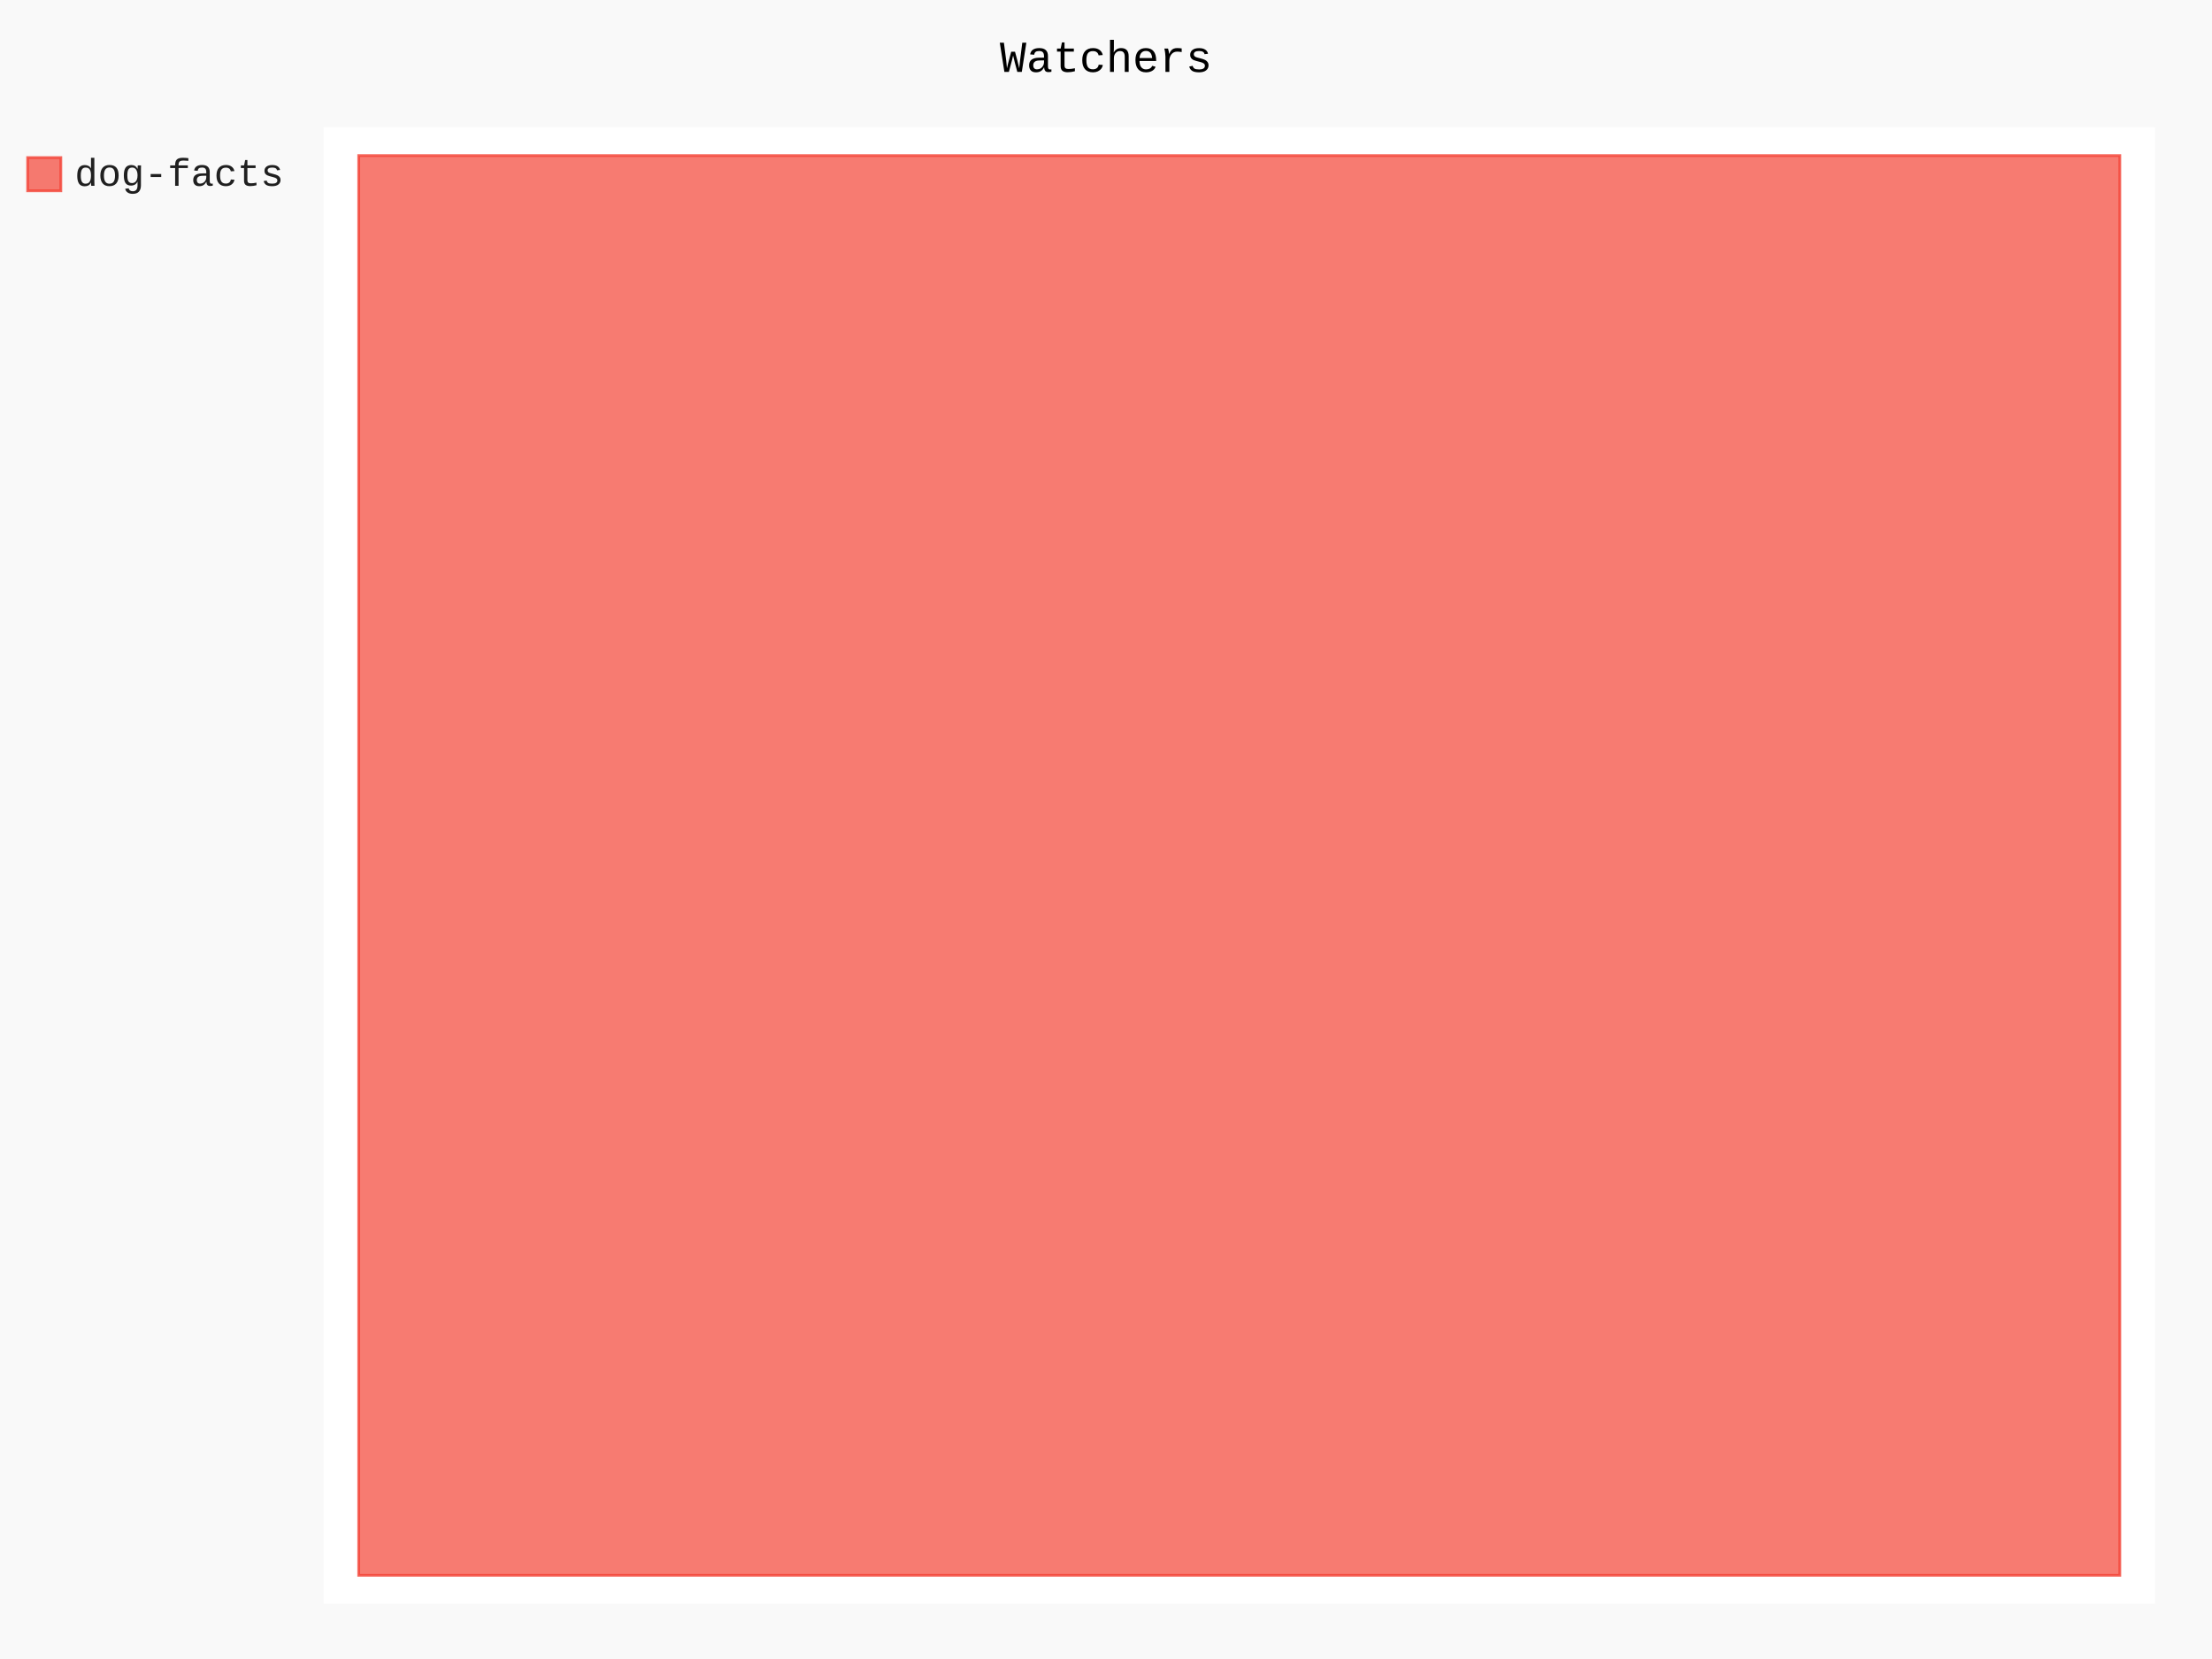
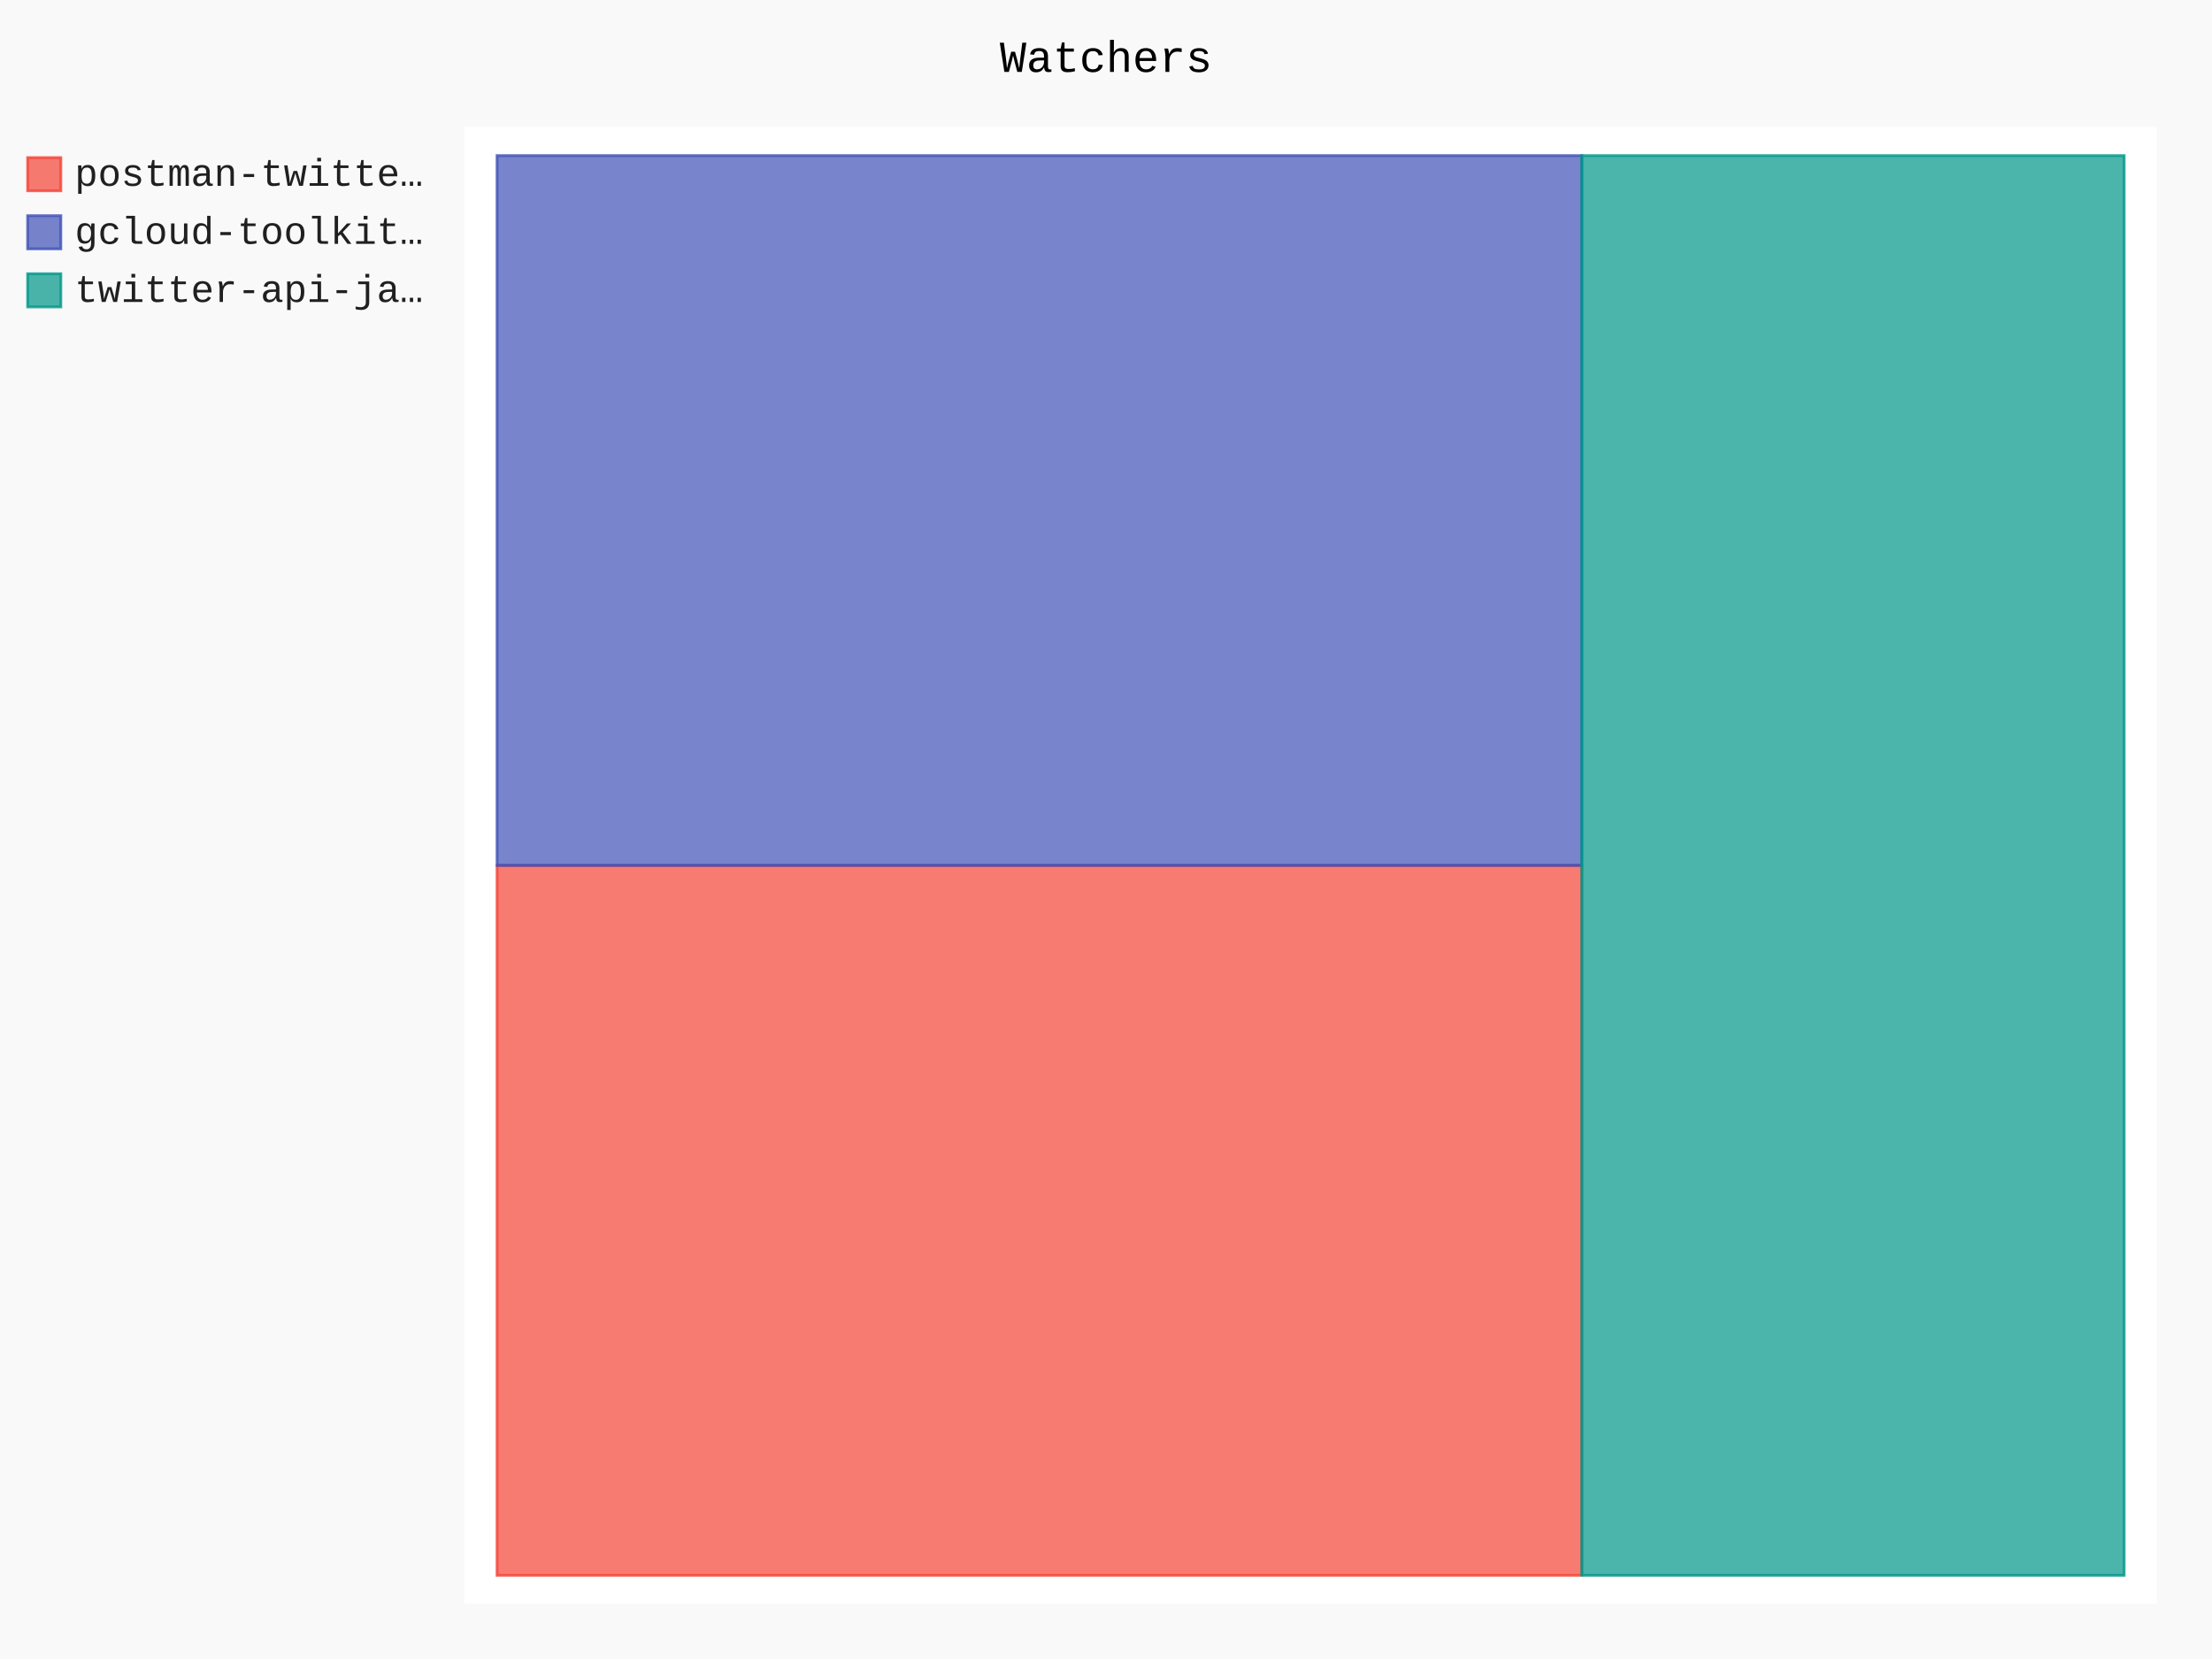
- <svg xmlns="http://www.w3.org/2000/svg" id="chart-ea6ab984-38a7-42e5-ba82-275b69c44c23" class="pygal-chart" viewBox="0 0 800 600">
+ <svg xmlns="http://www.w3.org/2000/svg" id="chart-e2102144-1490-4f29-8963-b6b63339ad5b" class="pygal-chart" viewBox="0 0 800 600">
  <defs>
-     <style type="text/css">#chart-ea6ab984-38a7-42e5-ba82-275b69c44c23{-webkit-user-select:none;-webkit-font-smoothing:antialiased;font-family:Consolas,"Liberation Mono",Menlo,Courier,monospace}#chart-ea6ab984-38a7-42e5-ba82-275b69c44c23 .title{font-family:Consolas,"Liberation Mono",Menlo,Courier,monospace;font-size:16px}#chart-ea6ab984-38a7-42e5-ba82-275b69c44c23 .legends .legend text{font-family:Consolas,"Liberation Mono",Menlo,Courier,monospace;font-size:14px}#chart-ea6ab984-38a7-42e5-ba82-275b69c44c23 .axis text{font-family:Consolas,"Liberation Mono",Menlo,Courier,monospace;font-size:10px}#chart-ea6ab984-38a7-42e5-ba82-275b69c44c23 .axis text.major{font-family:Consolas,"Liberation Mono",Menlo,Courier,monospace;font-size:10px}#chart-ea6ab984-38a7-42e5-ba82-275b69c44c23 .text-overlay text.value{font-family:Consolas,"Liberation Mono",Menlo,Courier,monospace;font-size:16px}#chart-ea6ab984-38a7-42e5-ba82-275b69c44c23 .text-overlay text.label{font-family:Consolas,"Liberation Mono",Menlo,Courier,monospace;font-size:10px}#chart-ea6ab984-38a7-42e5-ba82-275b69c44c23 .tooltip{font-family:Consolas,"Liberation Mono",Menlo,Courier,monospace;font-size:14px}#chart-ea6ab984-38a7-42e5-ba82-275b69c44c23 text.no_data{font-family:Consolas,"Liberation Mono",Menlo,Courier,monospace;font-size:64px}
- #chart-ea6ab984-38a7-42e5-ba82-275b69c44c23{background-color:rgba(249,249,249,1)}#chart-ea6ab984-38a7-42e5-ba82-275b69c44c23 path,#chart-ea6ab984-38a7-42e5-ba82-275b69c44c23 line,#chart-ea6ab984-38a7-42e5-ba82-275b69c44c23 rect,#chart-ea6ab984-38a7-42e5-ba82-275b69c44c23 circle{-webkit-transition:150ms;-moz-transition:150ms;transition:150ms}#chart-ea6ab984-38a7-42e5-ba82-275b69c44c23 .graph &gt; .background{fill:rgba(249,249,249,1)}#chart-ea6ab984-38a7-42e5-ba82-275b69c44c23 .plot &gt; .background{fill:rgba(255,255,255,1)}#chart-ea6ab984-38a7-42e5-ba82-275b69c44c23 .graph{fill:rgba(0,0,0,.87)}#chart-ea6ab984-38a7-42e5-ba82-275b69c44c23 text.no_data{fill:rgba(0,0,0,1)}#chart-ea6ab984-38a7-42e5-ba82-275b69c44c23 .title{fill:rgba(0,0,0,1)}#chart-ea6ab984-38a7-42e5-ba82-275b69c44c23 .legends .legend text{fill:rgba(0,0,0,.87)}#chart-ea6ab984-38a7-42e5-ba82-275b69c44c23 .legends .legend:hover text{fill:rgba(0,0,0,1)}#chart-ea6ab984-38a7-42e5-ba82-275b69c44c23 .axis .line{stroke:rgba(0,0,0,1)}#chart-ea6ab984-38a7-42e5-ba82-275b69c44c23 .axis .guide.line{stroke:rgba(0,0,0,.54)}#chart-ea6ab984-38a7-42e5-ba82-275b69c44c23 .axis .major.line{stroke:rgba(0,0,0,.87)}#chart-ea6ab984-38a7-42e5-ba82-275b69c44c23 .axis text.major{fill:rgba(0,0,0,1)}#chart-ea6ab984-38a7-42e5-ba82-275b69c44c23 .axis.y .guides:hover .guide.line,#chart-ea6ab984-38a7-42e5-ba82-275b69c44c23 .line-graph .axis.x .guides:hover .guide.line,#chart-ea6ab984-38a7-42e5-ba82-275b69c44c23 .stackedline-graph .axis.x .guides:hover .guide.line,#chart-ea6ab984-38a7-42e5-ba82-275b69c44c23 .xy-graph .axis.x .guides:hover .guide.line{stroke:rgba(0,0,0,1)}#chart-ea6ab984-38a7-42e5-ba82-275b69c44c23 .axis .guides:hover text{fill:rgba(0,0,0,1)}#chart-ea6ab984-38a7-42e5-ba82-275b69c44c23 .reactive{fill-opacity:.7;stroke-opacity:.8;stroke-width:1}#chart-ea6ab984-38a7-42e5-ba82-275b69c44c23 .ci{stroke:rgba(0,0,0,.87)}#chart-ea6ab984-38a7-42e5-ba82-275b69c44c23 .reactive.active,#chart-ea6ab984-38a7-42e5-ba82-275b69c44c23 .active .reactive{fill-opacity:.8;stroke-opacity:.9;stroke-width:4}#chart-ea6ab984-38a7-42e5-ba82-275b69c44c23 .ci .reactive.active{stroke-width:1.5}#chart-ea6ab984-38a7-42e5-ba82-275b69c44c23 .series text{fill:rgba(0,0,0,1)}#chart-ea6ab984-38a7-42e5-ba82-275b69c44c23 .tooltip rect{fill:rgba(255,255,255,1);stroke:rgba(0,0,0,1);-webkit-transition:opacity 150ms;-moz-transition:opacity 150ms;transition:opacity 150ms}#chart-ea6ab984-38a7-42e5-ba82-275b69c44c23 .tooltip .label{fill:rgba(0,0,0,.87)}#chart-ea6ab984-38a7-42e5-ba82-275b69c44c23 .tooltip .label{fill:rgba(0,0,0,.87)}#chart-ea6ab984-38a7-42e5-ba82-275b69c44c23 .tooltip .legend{font-size:.8em;fill:rgba(0,0,0,.54)}#chart-ea6ab984-38a7-42e5-ba82-275b69c44c23 .tooltip .x_label{font-size:.6em;fill:rgba(0,0,0,1)}#chart-ea6ab984-38a7-42e5-ba82-275b69c44c23 .tooltip .xlink{font-size:.5em;text-decoration:underline}#chart-ea6ab984-38a7-42e5-ba82-275b69c44c23 .tooltip .value{font-size:1.5em}#chart-ea6ab984-38a7-42e5-ba82-275b69c44c23 .bound{font-size:.5em}#chart-ea6ab984-38a7-42e5-ba82-275b69c44c23 .max-value{font-size:.75em;fill:rgba(0,0,0,.54)}#chart-ea6ab984-38a7-42e5-ba82-275b69c44c23 .map-element{fill:rgba(255,255,255,1);stroke:rgba(0,0,0,.54) !important}#chart-ea6ab984-38a7-42e5-ba82-275b69c44c23 .map-element .reactive{fill-opacity:inherit;stroke-opacity:inherit}#chart-ea6ab984-38a7-42e5-ba82-275b69c44c23 .color-0,#chart-ea6ab984-38a7-42e5-ba82-275b69c44c23 .color-0 a:visited{stroke:#F44336;fill:#F44336}#chart-ea6ab984-38a7-42e5-ba82-275b69c44c23 .text-overlay .color-0 text{fill:black}
- #chart-ea6ab984-38a7-42e5-ba82-275b69c44c23 text.no_data{text-anchor:middle}#chart-ea6ab984-38a7-42e5-ba82-275b69c44c23 .guide.line{fill:none}#chart-ea6ab984-38a7-42e5-ba82-275b69c44c23 .centered{text-anchor:middle}#chart-ea6ab984-38a7-42e5-ba82-275b69c44c23 .title{text-anchor:middle}#chart-ea6ab984-38a7-42e5-ba82-275b69c44c23 .legends .legend text{fill-opacity:1}#chart-ea6ab984-38a7-42e5-ba82-275b69c44c23 .axis.x text{text-anchor:middle}#chart-ea6ab984-38a7-42e5-ba82-275b69c44c23 .axis.x:not(.web) text[transform]{text-anchor:start}#chart-ea6ab984-38a7-42e5-ba82-275b69c44c23 .axis.x:not(.web) text[transform].backwards{text-anchor:end}#chart-ea6ab984-38a7-42e5-ba82-275b69c44c23 .axis.y text{text-anchor:end}#chart-ea6ab984-38a7-42e5-ba82-275b69c44c23 .axis.y text[transform].backwards{text-anchor:start}#chart-ea6ab984-38a7-42e5-ba82-275b69c44c23 .axis.y2 text{text-anchor:start}#chart-ea6ab984-38a7-42e5-ba82-275b69c44c23 .axis.y2 text[transform].backwards{text-anchor:end}#chart-ea6ab984-38a7-42e5-ba82-275b69c44c23 .axis .guide.line{stroke-dasharray:4,4;stroke:black}#chart-ea6ab984-38a7-42e5-ba82-275b69c44c23 .axis .major.guide.line{stroke-dasharray:6,6;stroke:black}#chart-ea6ab984-38a7-42e5-ba82-275b69c44c23 .horizontal .axis.y .guide.line,#chart-ea6ab984-38a7-42e5-ba82-275b69c44c23 .horizontal .axis.y2 .guide.line,#chart-ea6ab984-38a7-42e5-ba82-275b69c44c23 .vertical .axis.x .guide.line{opacity:0}#chart-ea6ab984-38a7-42e5-ba82-275b69c44c23 .horizontal .axis.always_show .guide.line,#chart-ea6ab984-38a7-42e5-ba82-275b69c44c23 .vertical .axis.always_show .guide.line{opacity:1 !important}#chart-ea6ab984-38a7-42e5-ba82-275b69c44c23 .axis.y .guides:hover .guide.line,#chart-ea6ab984-38a7-42e5-ba82-275b69c44c23 .axis.y2 .guides:hover .guide.line,#chart-ea6ab984-38a7-42e5-ba82-275b69c44c23 .axis.x .guides:hover .guide.line{opacity:1}#chart-ea6ab984-38a7-42e5-ba82-275b69c44c23 .axis .guides:hover text{opacity:1}#chart-ea6ab984-38a7-42e5-ba82-275b69c44c23 .nofill{fill:none}#chart-ea6ab984-38a7-42e5-ba82-275b69c44c23 .subtle-fill{fill-opacity:.2}#chart-ea6ab984-38a7-42e5-ba82-275b69c44c23 .dot{stroke-width:1px;fill-opacity:1;stroke-opacity:1}#chart-ea6ab984-38a7-42e5-ba82-275b69c44c23 .dot.active{stroke-width:5px}#chart-ea6ab984-38a7-42e5-ba82-275b69c44c23 .dot.negative{fill:transparent}#chart-ea6ab984-38a7-42e5-ba82-275b69c44c23 text,#chart-ea6ab984-38a7-42e5-ba82-275b69c44c23 tspan{stroke:none !important}#chart-ea6ab984-38a7-42e5-ba82-275b69c44c23 .series text.active{opacity:1}#chart-ea6ab984-38a7-42e5-ba82-275b69c44c23 .tooltip rect{fill-opacity:.95;stroke-width:.5}#chart-ea6ab984-38a7-42e5-ba82-275b69c44c23 .tooltip text{fill-opacity:1}#chart-ea6ab984-38a7-42e5-ba82-275b69c44c23 .showable{visibility:hidden}#chart-ea6ab984-38a7-42e5-ba82-275b69c44c23 .showable.shown{visibility:visible}#chart-ea6ab984-38a7-42e5-ba82-275b69c44c23 .gauge-background{fill:rgba(229,229,229,1);stroke:none}#chart-ea6ab984-38a7-42e5-ba82-275b69c44c23 .bg-lines{stroke:rgba(249,249,249,1);stroke-width:2px}</style>
+     <style type="text/css">#chart-e2102144-1490-4f29-8963-b6b63339ad5b{-webkit-user-select:none;-webkit-font-smoothing:antialiased;font-family:Consolas,"Liberation Mono",Menlo,Courier,monospace}#chart-e2102144-1490-4f29-8963-b6b63339ad5b .title{font-family:Consolas,"Liberation Mono",Menlo,Courier,monospace;font-size:16px}#chart-e2102144-1490-4f29-8963-b6b63339ad5b .legends .legend text{font-family:Consolas,"Liberation Mono",Menlo,Courier,monospace;font-size:14px}#chart-e2102144-1490-4f29-8963-b6b63339ad5b .axis text{font-family:Consolas,"Liberation Mono",Menlo,Courier,monospace;font-size:10px}#chart-e2102144-1490-4f29-8963-b6b63339ad5b .axis text.major{font-family:Consolas,"Liberation Mono",Menlo,Courier,monospace;font-size:10px}#chart-e2102144-1490-4f29-8963-b6b63339ad5b .text-overlay text.value{font-family:Consolas,"Liberation Mono",Menlo,Courier,monospace;font-size:16px}#chart-e2102144-1490-4f29-8963-b6b63339ad5b .text-overlay text.label{font-family:Consolas,"Liberation Mono",Menlo,Courier,monospace;font-size:10px}#chart-e2102144-1490-4f29-8963-b6b63339ad5b .tooltip{font-family:Consolas,"Liberation Mono",Menlo,Courier,monospace;font-size:14px}#chart-e2102144-1490-4f29-8963-b6b63339ad5b text.no_data{font-family:Consolas,"Liberation Mono",Menlo,Courier,monospace;font-size:64px}
+ #chart-e2102144-1490-4f29-8963-b6b63339ad5b{background-color:rgba(249,249,249,1)}#chart-e2102144-1490-4f29-8963-b6b63339ad5b path,#chart-e2102144-1490-4f29-8963-b6b63339ad5b line,#chart-e2102144-1490-4f29-8963-b6b63339ad5b rect,#chart-e2102144-1490-4f29-8963-b6b63339ad5b circle{-webkit-transition:150ms;-moz-transition:150ms;transition:150ms}#chart-e2102144-1490-4f29-8963-b6b63339ad5b .graph &gt; .background{fill:rgba(249,249,249,1)}#chart-e2102144-1490-4f29-8963-b6b63339ad5b .plot &gt; .background{fill:rgba(255,255,255,1)}#chart-e2102144-1490-4f29-8963-b6b63339ad5b .graph{fill:rgba(0,0,0,.87)}#chart-e2102144-1490-4f29-8963-b6b63339ad5b text.no_data{fill:rgba(0,0,0,1)}#chart-e2102144-1490-4f29-8963-b6b63339ad5b .title{fill:rgba(0,0,0,1)}#chart-e2102144-1490-4f29-8963-b6b63339ad5b .legends .legend text{fill:rgba(0,0,0,.87)}#chart-e2102144-1490-4f29-8963-b6b63339ad5b .legends .legend:hover text{fill:rgba(0,0,0,1)}#chart-e2102144-1490-4f29-8963-b6b63339ad5b .axis .line{stroke:rgba(0,0,0,1)}#chart-e2102144-1490-4f29-8963-b6b63339ad5b .axis .guide.line{stroke:rgba(0,0,0,.54)}#chart-e2102144-1490-4f29-8963-b6b63339ad5b .axis .major.line{stroke:rgba(0,0,0,.87)}#chart-e2102144-1490-4f29-8963-b6b63339ad5b .axis text.major{fill:rgba(0,0,0,1)}#chart-e2102144-1490-4f29-8963-b6b63339ad5b .axis.y .guides:hover .guide.line,#chart-e2102144-1490-4f29-8963-b6b63339ad5b .line-graph .axis.x .guides:hover .guide.line,#chart-e2102144-1490-4f29-8963-b6b63339ad5b .stackedline-graph .axis.x .guides:hover .guide.line,#chart-e2102144-1490-4f29-8963-b6b63339ad5b .xy-graph .axis.x .guides:hover .guide.line{stroke:rgba(0,0,0,1)}#chart-e2102144-1490-4f29-8963-b6b63339ad5b .axis .guides:hover text{fill:rgba(0,0,0,1)}#chart-e2102144-1490-4f29-8963-b6b63339ad5b .reactive{fill-opacity:.7;stroke-opacity:.8;stroke-width:1}#chart-e2102144-1490-4f29-8963-b6b63339ad5b .ci{stroke:rgba(0,0,0,.87)}#chart-e2102144-1490-4f29-8963-b6b63339ad5b .reactive.active,#chart-e2102144-1490-4f29-8963-b6b63339ad5b .active .reactive{fill-opacity:.8;stroke-opacity:.9;stroke-width:4}#chart-e2102144-1490-4f29-8963-b6b63339ad5b .ci .reactive.active{stroke-width:1.5}#chart-e2102144-1490-4f29-8963-b6b63339ad5b .series text{fill:rgba(0,0,0,1)}#chart-e2102144-1490-4f29-8963-b6b63339ad5b .tooltip rect{fill:rgba(255,255,255,1);stroke:rgba(0,0,0,1);-webkit-transition:opacity 150ms;-moz-transition:opacity 150ms;transition:opacity 150ms}#chart-e2102144-1490-4f29-8963-b6b63339ad5b .tooltip .label{fill:rgba(0,0,0,.87)}#chart-e2102144-1490-4f29-8963-b6b63339ad5b .tooltip .label{fill:rgba(0,0,0,.87)}#chart-e2102144-1490-4f29-8963-b6b63339ad5b .tooltip .legend{font-size:.8em;fill:rgba(0,0,0,.54)}#chart-e2102144-1490-4f29-8963-b6b63339ad5b .tooltip .x_label{font-size:.6em;fill:rgba(0,0,0,1)}#chart-e2102144-1490-4f29-8963-b6b63339ad5b .tooltip .xlink{font-size:.5em;text-decoration:underline}#chart-e2102144-1490-4f29-8963-b6b63339ad5b .tooltip .value{font-size:1.5em}#chart-e2102144-1490-4f29-8963-b6b63339ad5b .bound{font-size:.5em}#chart-e2102144-1490-4f29-8963-b6b63339ad5b .max-value{font-size:.75em;fill:rgba(0,0,0,.54)}#chart-e2102144-1490-4f29-8963-b6b63339ad5b .map-element{fill:rgba(255,255,255,1);stroke:rgba(0,0,0,.54) !important}#chart-e2102144-1490-4f29-8963-b6b63339ad5b .map-element .reactive{fill-opacity:inherit;stroke-opacity:inherit}#chart-e2102144-1490-4f29-8963-b6b63339ad5b .color-0,#chart-e2102144-1490-4f29-8963-b6b63339ad5b .color-0 a:visited{stroke:#F44336;fill:#F44336}#chart-e2102144-1490-4f29-8963-b6b63339ad5b .color-1,#chart-e2102144-1490-4f29-8963-b6b63339ad5b .color-1 a:visited{stroke:#3F51B5;fill:#3F51B5}#chart-e2102144-1490-4f29-8963-b6b63339ad5b .color-2,#chart-e2102144-1490-4f29-8963-b6b63339ad5b .color-2 a:visited{stroke:#009688;fill:#009688}#chart-e2102144-1490-4f29-8963-b6b63339ad5b .text-overlay .color-0 text{fill:black}#chart-e2102144-1490-4f29-8963-b6b63339ad5b .text-overlay .color-1 text{fill:black}#chart-e2102144-1490-4f29-8963-b6b63339ad5b .text-overlay .color-2 text{fill:black}
+ #chart-e2102144-1490-4f29-8963-b6b63339ad5b text.no_data{text-anchor:middle}#chart-e2102144-1490-4f29-8963-b6b63339ad5b .guide.line{fill:none}#chart-e2102144-1490-4f29-8963-b6b63339ad5b .centered{text-anchor:middle}#chart-e2102144-1490-4f29-8963-b6b63339ad5b .title{text-anchor:middle}#chart-e2102144-1490-4f29-8963-b6b63339ad5b .legends .legend text{fill-opacity:1}#chart-e2102144-1490-4f29-8963-b6b63339ad5b .axis.x text{text-anchor:middle}#chart-e2102144-1490-4f29-8963-b6b63339ad5b .axis.x:not(.web) text[transform]{text-anchor:start}#chart-e2102144-1490-4f29-8963-b6b63339ad5b .axis.x:not(.web) text[transform].backwards{text-anchor:end}#chart-e2102144-1490-4f29-8963-b6b63339ad5b .axis.y text{text-anchor:end}#chart-e2102144-1490-4f29-8963-b6b63339ad5b .axis.y text[transform].backwards{text-anchor:start}#chart-e2102144-1490-4f29-8963-b6b63339ad5b .axis.y2 text{text-anchor:start}#chart-e2102144-1490-4f29-8963-b6b63339ad5b .axis.y2 text[transform].backwards{text-anchor:end}#chart-e2102144-1490-4f29-8963-b6b63339ad5b .axis .guide.line{stroke-dasharray:4,4;stroke:black}#chart-e2102144-1490-4f29-8963-b6b63339ad5b .axis .major.guide.line{stroke-dasharray:6,6;stroke:black}#chart-e2102144-1490-4f29-8963-b6b63339ad5b .horizontal .axis.y .guide.line,#chart-e2102144-1490-4f29-8963-b6b63339ad5b .horizontal .axis.y2 .guide.line,#chart-e2102144-1490-4f29-8963-b6b63339ad5b .vertical .axis.x .guide.line{opacity:0}#chart-e2102144-1490-4f29-8963-b6b63339ad5b .horizontal .axis.always_show .guide.line,#chart-e2102144-1490-4f29-8963-b6b63339ad5b .vertical .axis.always_show .guide.line{opacity:1 !important}#chart-e2102144-1490-4f29-8963-b6b63339ad5b .axis.y .guides:hover .guide.line,#chart-e2102144-1490-4f29-8963-b6b63339ad5b .axis.y2 .guides:hover .guide.line,#chart-e2102144-1490-4f29-8963-b6b63339ad5b .axis.x .guides:hover .guide.line{opacity:1}#chart-e2102144-1490-4f29-8963-b6b63339ad5b .axis .guides:hover text{opacity:1}#chart-e2102144-1490-4f29-8963-b6b63339ad5b .nofill{fill:none}#chart-e2102144-1490-4f29-8963-b6b63339ad5b .subtle-fill{fill-opacity:.2}#chart-e2102144-1490-4f29-8963-b6b63339ad5b .dot{stroke-width:1px;fill-opacity:1;stroke-opacity:1}#chart-e2102144-1490-4f29-8963-b6b63339ad5b .dot.active{stroke-width:5px}#chart-e2102144-1490-4f29-8963-b6b63339ad5b .dot.negative{fill:transparent}#chart-e2102144-1490-4f29-8963-b6b63339ad5b text,#chart-e2102144-1490-4f29-8963-b6b63339ad5b tspan{stroke:none !important}#chart-e2102144-1490-4f29-8963-b6b63339ad5b .series text.active{opacity:1}#chart-e2102144-1490-4f29-8963-b6b63339ad5b .tooltip rect{fill-opacity:.95;stroke-width:.5}#chart-e2102144-1490-4f29-8963-b6b63339ad5b .tooltip text{fill-opacity:1}#chart-e2102144-1490-4f29-8963-b6b63339ad5b .showable{visibility:hidden}#chart-e2102144-1490-4f29-8963-b6b63339ad5b .showable.shown{visibility:visible}#chart-e2102144-1490-4f29-8963-b6b63339ad5b .gauge-background{fill:rgba(229,229,229,1);stroke:none}#chart-e2102144-1490-4f29-8963-b6b63339ad5b .bg-lines{stroke:rgba(249,249,249,1);stroke-width:2px}</style>
  </defs>
  <g class="graph treemap-graph vertical">
    <rect x="0" y="0" width="800" height="600" class="background" />
-     <g transform="translate(117, 46)" class="plot">
-       <rect x="0" y="0" width="662.4" height="534" class="background" />
+     <g transform="translate(168, 46)" class="plot">
+       <rect x="0" y="0" width="612.0" height="534" class="background" />
      <g class="series serie-0 color-0">
        <g class="rects">
          <g class="rect">
-             <rect x="12.738" y="10.269" width="636.923" height="513.462" class="rect reactive tooltip-trigger" />
+             <rect x="11.769" y="267" width="392.308" height="256.731" class="rect reactive tooltip-trigger" />
+           </g>
+         </g>
+       </g>
+       <g class="series serie-1 color-1">
+         <g class="rects">
+           <g class="rect">
+             <rect x="11.769" y="10.269" width="392.308" height="256.731" class="rect reactive tooltip-trigger" />
+           </g>
+         </g>
+       </g>
+       <g class="series serie-2 color-2">
+         <g class="rects">
+           <g class="rect">
+             <rect x="404.077" y="10.269" width="196.154" height="513.462" class="rect reactive tooltip-trigger" />
          </g>
        </g>
      </g>
    </g>
    <g class="titles">
      <text x="400.0" y="26" class="title plot_title">Watchers</text>
    </g>
-     <g transform="translate(117, 46)" class="plot overlay">
+     <g transform="translate(168, 46)" class="plot overlay">
      <g class="series serie-0 color-0" />
+       <g class="series serie-1 color-1" />
+       <g class="series serie-2 color-2" />
    </g>
-     <g transform="translate(117, 46)" class="plot text-overlay">
+     <g transform="translate(168, 46)" class="plot text-overlay">
      <g class="series serie-0 color-0" />
+       <g class="series serie-1 color-1" />
+       <g class="series serie-2 color-2" />
    </g>
-     <g transform="translate(117, 46)" class="plot tooltip-overlay">
+     <g transform="translate(168, 46)" class="plot tooltip-overlay">
      <g transform="translate(0 0)" style="opacity: 0" class="tooltip">
        <rect rx="0" ry="0" width="0" height="0" class="tooltip-box" />
        <g class="text" />
      </g>
    </g>
    <g transform="translate(10, 56)" class="legends">
      <g id="activate-serie-0" class="legend reactive activate-serie">
        <rect x="0.0" y="1.0" width="12" height="12" class="color-0 reactive" />
-         <text x="17.0" y="11.2">dog-facts</text>
+         <text x="17.0" y="11.2">postman-twitte…</text>
+       </g>
+       <g id="activate-serie-1" class="legend reactive activate-serie">
+         <rect x="0.0" y="22.0" width="12" height="12" class="color-1 reactive" />
+         <text x="17.0" y="32.2">gcloud-toolkit…</text>
+       </g>
+       <g id="activate-serie-2" class="legend reactive activate-serie">
+         <rect x="0.0" y="43.0" width="12" height="12" class="color-2 reactive" />
+         <text x="17.0" y="53.2">twitter-api-ja…</text>
      </g>
    </g>
    <g transform="translate(790, 56)" class="legends" />
  </g>
</svg>
